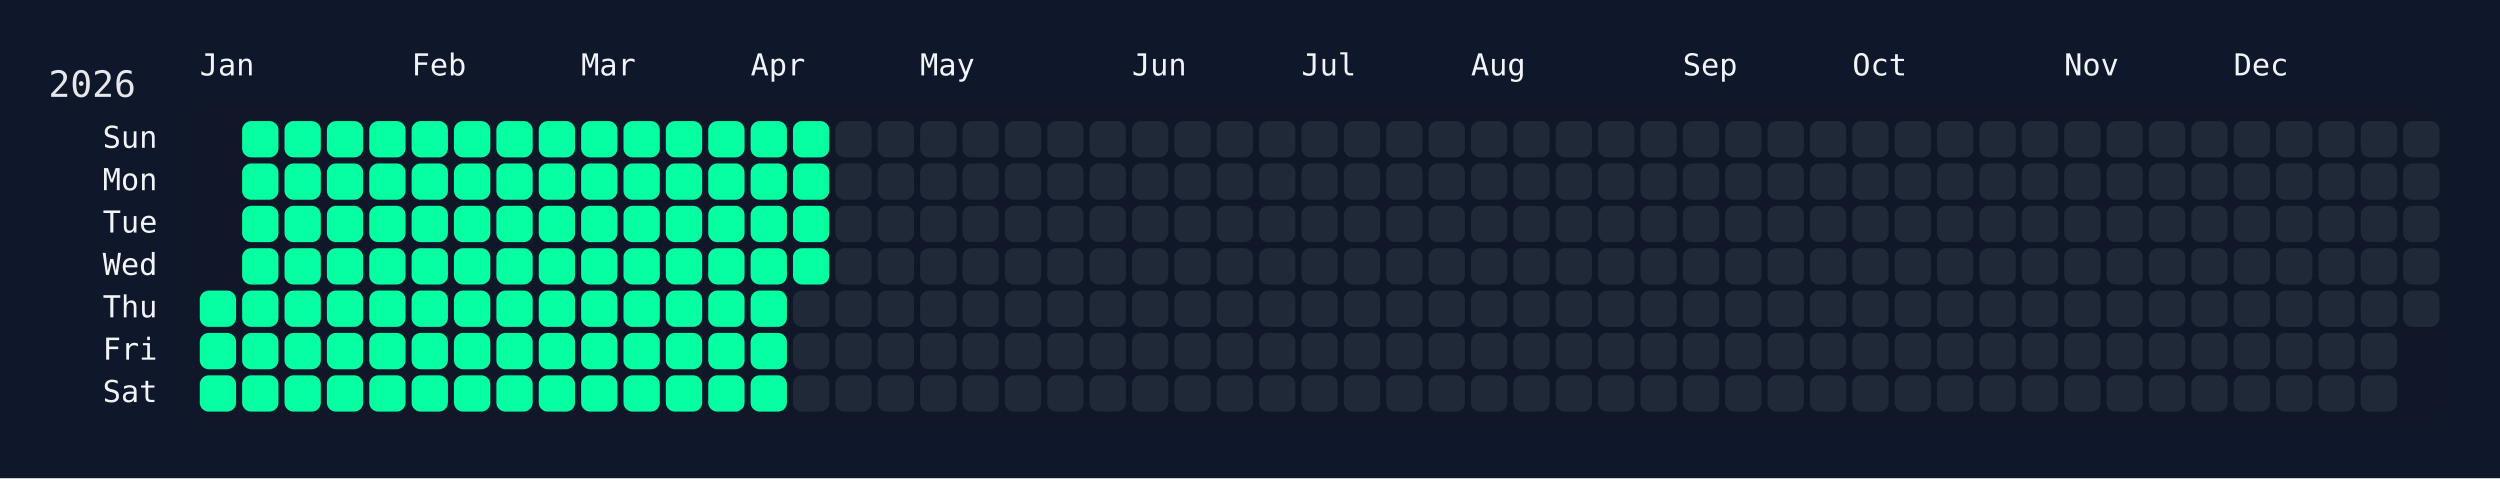
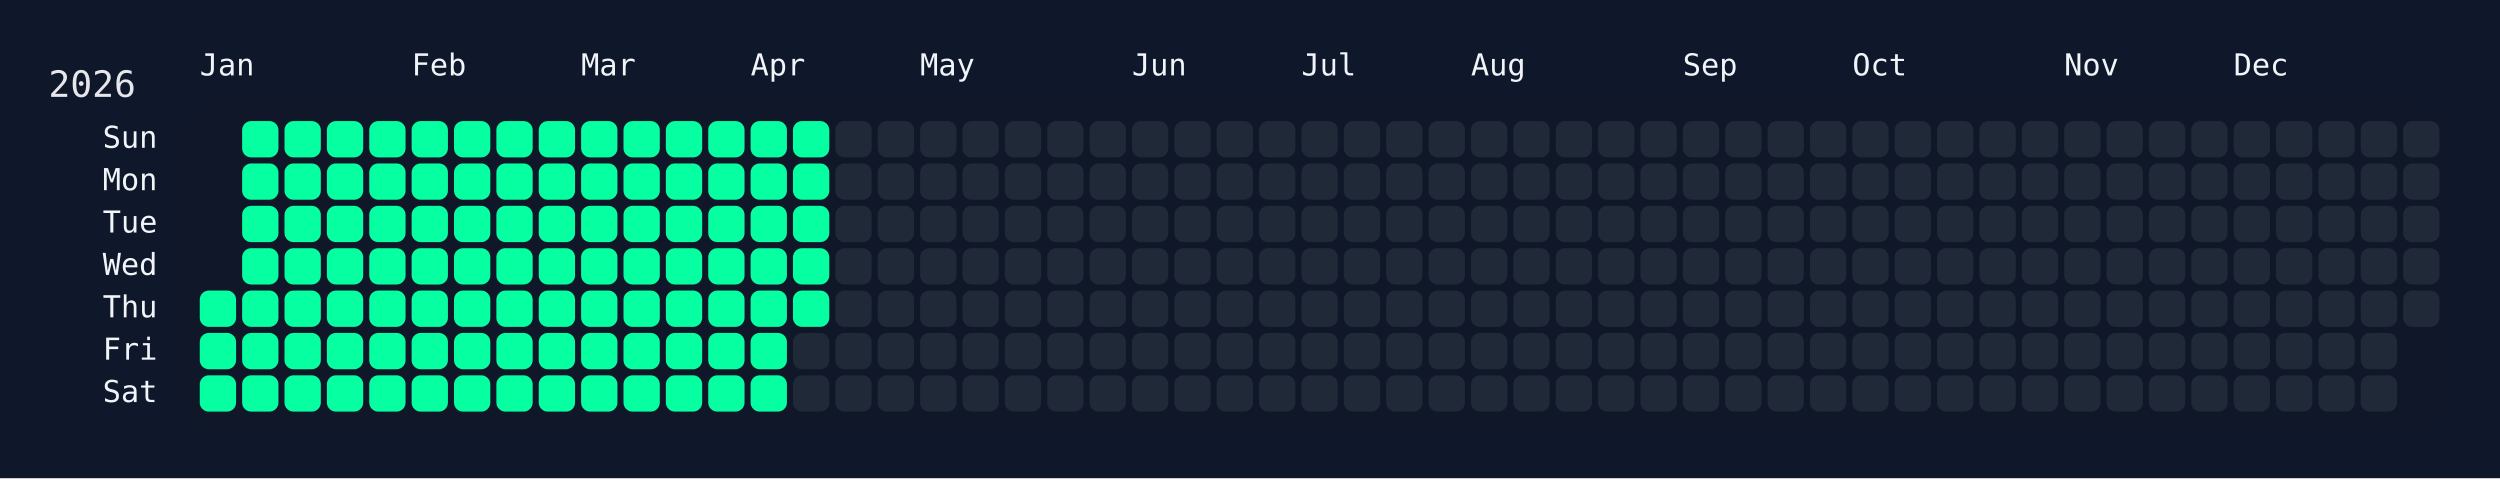
<svg xmlns="http://www.w3.org/2000/svg" width="826" height="158" viewBox="0 0 826 158">
  <rect width="826" height="158" fill="#0f172a" />
  <rect x="60" y="34" width="750" height="108" rx="12" ry="12" fill="rgba(15, 23, 42, 0.8)" />
  <text x="16" y="32" font-size="12" fill="#e5e7eb" font-family="JetBrains Mono, ui-monospace, SFMono-Regular, Menlo, Monaco, Consolas, monospace">2026</text>
  <text x="66" y="18" font-size="10" fill="#f1f5f9" font-family="JetBrains Mono, ui-monospace, SFMono-Regular, Menlo, Monaco, Consolas, monospace" dominant-baseline="hanging">Jan</text>
  <text x="136" y="18" font-size="10" fill="#f1f5f9" font-family="JetBrains Mono, ui-monospace, SFMono-Regular, Menlo, Monaco, Consolas, monospace" dominant-baseline="hanging">Feb</text>
  <text x="192" y="18" font-size="10" fill="#f1f5f9" font-family="JetBrains Mono, ui-monospace, SFMono-Regular, Menlo, Monaco, Consolas, monospace" dominant-baseline="hanging">Mar</text>
  <text x="248" y="18" font-size="10" fill="#f1f5f9" font-family="JetBrains Mono, ui-monospace, SFMono-Regular, Menlo, Monaco, Consolas, monospace" dominant-baseline="hanging">Apr</text>
  <text x="304" y="18" font-size="10" fill="#f1f5f9" font-family="JetBrains Mono, ui-monospace, SFMono-Regular, Menlo, Monaco, Consolas, monospace" dominant-baseline="hanging">May</text>
  <text x="374" y="18" font-size="10" fill="#f1f5f9" font-family="JetBrains Mono, ui-monospace, SFMono-Regular, Menlo, Monaco, Consolas, monospace" dominant-baseline="hanging">Jun</text>
  <text x="430" y="18" font-size="10" fill="#f1f5f9" font-family="JetBrains Mono, ui-monospace, SFMono-Regular, Menlo, Monaco, Consolas, monospace" dominant-baseline="hanging">Jul</text>
  <text x="486" y="18" font-size="10" fill="#f1f5f9" font-family="JetBrains Mono, ui-monospace, SFMono-Regular, Menlo, Monaco, Consolas, monospace" dominant-baseline="hanging">Aug</text>
  <text x="556" y="18" font-size="10" fill="#f1f5f9" font-family="JetBrains Mono, ui-monospace, SFMono-Regular, Menlo, Monaco, Consolas, monospace" dominant-baseline="hanging">Sep</text>
  <text x="612" y="18" font-size="10" fill="#f1f5f9" font-family="JetBrains Mono, ui-monospace, SFMono-Regular, Menlo, Monaco, Consolas, monospace" dominant-baseline="hanging">Oct</text>
  <text x="682" y="18" font-size="10" fill="#f1f5f9" font-family="JetBrains Mono, ui-monospace, SFMono-Regular, Menlo, Monaco, Consolas, monospace" dominant-baseline="hanging">Nov</text>
  <text x="738" y="18" font-size="10" fill="#f1f5f9" font-family="JetBrains Mono, ui-monospace, SFMono-Regular, Menlo, Monaco, Consolas, monospace" dominant-baseline="hanging">Dec</text>
  <text x="52" y="46.0" font-size="10" fill="#f1f5f9" font-family="JetBrains Mono, ui-monospace, SFMono-Regular, Menlo, Monaco, Consolas, monospace" text-anchor="end" dominant-baseline="middle">Sun</text>
  <text x="52" y="60.0" font-size="10" fill="#f1f5f9" font-family="JetBrains Mono, ui-monospace, SFMono-Regular, Menlo, Monaco, Consolas, monospace" text-anchor="end" dominant-baseline="middle">Mon</text>
  <text x="52" y="74.0" font-size="10" fill="#f1f5f9" font-family="JetBrains Mono, ui-monospace, SFMono-Regular, Menlo, Monaco, Consolas, monospace" text-anchor="end" dominant-baseline="middle">Tue</text>
  <text x="52" y="88.0" font-size="10" fill="#f1f5f9" font-family="JetBrains Mono, ui-monospace, SFMono-Regular, Menlo, Monaco, Consolas, monospace" text-anchor="end" dominant-baseline="middle">Wed</text>
  <text x="52" y="102.0" font-size="10" fill="#f1f5f9" font-family="JetBrains Mono, ui-monospace, SFMono-Regular, Menlo, Monaco, Consolas, monospace" text-anchor="end" dominant-baseline="middle">Thu</text>
  <text x="52" y="116.0" font-size="10" fill="#f1f5f9" font-family="JetBrains Mono, ui-monospace, SFMono-Regular, Menlo, Monaco, Consolas, monospace" text-anchor="end" dominant-baseline="middle">Fri</text>
  <text x="52" y="130.0" font-size="10" fill="#f1f5f9" font-family="JetBrains Mono, ui-monospace, SFMono-Regular, Menlo, Monaco, Consolas, monospace" text-anchor="end" dominant-baseline="middle">Sat</text>
  <g transform="translate(66,40)">
    <rect x="0" y="56" width="12" height="12" rx="3" ry="3" fill="#05ffa1" data-date="2026-01-01" />
    <rect x="0" y="70" width="12" height="12" rx="3" ry="3" fill="#05ffa1" data-date="2026-01-02" />
    <rect x="0" y="84" width="12" height="12" rx="3" ry="3" fill="#05ffa1" data-date="2026-01-03" />
    <rect x="14" y="0" width="12" height="12" rx="3" ry="3" fill="#05ffa1" data-date="2026-01-04" />
    <rect x="14" y="14" width="12" height="12" rx="3" ry="3" fill="#05ffa1" data-date="2026-01-05" />
    <rect x="14" y="28" width="12" height="12" rx="3" ry="3" fill="#05ffa1" data-date="2026-01-06" />
    <rect x="14" y="42" width="12" height="12" rx="3" ry="3" fill="#05ffa1" data-date="2026-01-07" />
    <rect x="14" y="56" width="12" height="12" rx="3" ry="3" fill="#05ffa1" data-date="2026-01-08" />
    <rect x="14" y="70" width="12" height="12" rx="3" ry="3" fill="#05ffa1" data-date="2026-01-09" />
    <rect x="14" y="84" width="12" height="12" rx="3" ry="3" fill="#05ffa1" data-date="2026-01-10" />
    <rect x="28" y="0" width="12" height="12" rx="3" ry="3" fill="#05ffa1" data-date="2026-01-11" />
    <rect x="28" y="14" width="12" height="12" rx="3" ry="3" fill="#05ffa1" data-date="2026-01-12" />
    <rect x="28" y="28" width="12" height="12" rx="3" ry="3" fill="#05ffa1" data-date="2026-01-13" />
    <rect x="28" y="42" width="12" height="12" rx="3" ry="3" fill="#05ffa1" data-date="2026-01-14" />
    <rect x="28" y="56" width="12" height="12" rx="3" ry="3" fill="#05ffa1" data-date="2026-01-15" />
    <rect x="28" y="70" width="12" height="12" rx="3" ry="3" fill="#05ffa1" data-date="2026-01-16" />
    <rect x="28" y="84" width="12" height="12" rx="3" ry="3" fill="#05ffa1" data-date="2026-01-17" />
    <rect x="42" y="0" width="12" height="12" rx="3" ry="3" fill="#05ffa1" data-date="2026-01-18" />
    <rect x="42" y="14" width="12" height="12" rx="3" ry="3" fill="#05ffa1" data-date="2026-01-19" />
    <rect x="42" y="28" width="12" height="12" rx="3" ry="3" fill="#05ffa1" data-date="2026-01-20" />
    <rect x="42" y="42" width="12" height="12" rx="3" ry="3" fill="#05ffa1" data-date="2026-01-21" />
    <rect x="42" y="56" width="12" height="12" rx="3" ry="3" fill="#05ffa1" data-date="2026-01-22" />
    <rect x="42" y="70" width="12" height="12" rx="3" ry="3" fill="#05ffa1" data-date="2026-01-23" />
    <rect x="42" y="84" width="12" height="12" rx="3" ry="3" fill="#05ffa1" data-date="2026-01-24" />
    <rect x="56" y="0" width="12" height="12" rx="3" ry="3" fill="#05ffa1" data-date="2026-01-25" />
    <rect x="56" y="14" width="12" height="12" rx="3" ry="3" fill="#05ffa1" data-date="2026-01-26" />
    <rect x="56" y="28" width="12" height="12" rx="3" ry="3" fill="#05ffa1" data-date="2026-01-27" />
    <rect x="56" y="42" width="12" height="12" rx="3" ry="3" fill="#05ffa1" data-date="2026-01-28" />
    <rect x="56" y="56" width="12" height="12" rx="3" ry="3" fill="#05ffa1" data-date="2026-01-29" />
    <rect x="56" y="70" width="12" height="12" rx="3" ry="3" fill="#05ffa1" data-date="2026-01-30" />
    <rect x="56" y="84" width="12" height="12" rx="3" ry="3" fill="#05ffa1" data-date="2026-01-31" />
    <rect x="70" y="0" width="12" height="12" rx="3" ry="3" fill="#05ffa1" data-date="2026-02-01" />
    <rect x="70" y="14" width="12" height="12" rx="3" ry="3" fill="#05ffa1" data-date="2026-02-02" />
    <rect x="70" y="28" width="12" height="12" rx="3" ry="3" fill="#05ffa1" data-date="2026-02-03" />
    <rect x="70" y="42" width="12" height="12" rx="3" ry="3" fill="#05ffa1" data-date="2026-02-04" />
    <rect x="70" y="56" width="12" height="12" rx="3" ry="3" fill="#05ffa1" data-date="2026-02-05" />
    <rect x="70" y="70" width="12" height="12" rx="3" ry="3" fill="#05ffa1" data-date="2026-02-06" />
    <rect x="70" y="84" width="12" height="12" rx="3" ry="3" fill="#05ffa1" data-date="2026-02-07" />
    <rect x="84" y="0" width="12" height="12" rx="3" ry="3" fill="#05ffa1" data-date="2026-02-08" />
    <rect x="84" y="14" width="12" height="12" rx="3" ry="3" fill="#05ffa1" data-date="2026-02-09" />
    <rect x="84" y="28" width="12" height="12" rx="3" ry="3" fill="#05ffa1" data-date="2026-02-10" />
    <rect x="84" y="42" width="12" height="12" rx="3" ry="3" fill="#05ffa1" data-date="2026-02-11" />
    <rect x="84" y="56" width="12" height="12" rx="3" ry="3" fill="#05ffa1" data-date="2026-02-12" />
    <rect x="84" y="70" width="12" height="12" rx="3" ry="3" fill="#05ffa1" data-date="2026-02-13" />
    <rect x="84" y="84" width="12" height="12" rx="3" ry="3" fill="#05ffa1" data-date="2026-02-14" />
    <rect x="98" y="0" width="12" height="12" rx="3" ry="3" fill="#05ffa1" data-date="2026-02-15" />
    <rect x="98" y="14" width="12" height="12" rx="3" ry="3" fill="#05ffa1" data-date="2026-02-16" />
    <rect x="98" y="28" width="12" height="12" rx="3" ry="3" fill="#05ffa1" data-date="2026-02-17" />
    <rect x="98" y="42" width="12" height="12" rx="3" ry="3" fill="#05ffa1" data-date="2026-02-18" />
    <rect x="98" y="56" width="12" height="12" rx="3" ry="3" fill="#05ffa1" data-date="2026-02-19" />
    <rect x="98" y="70" width="12" height="12" rx="3" ry="3" fill="#05ffa1" data-date="2026-02-20" />
    <rect x="98" y="84" width="12" height="12" rx="3" ry="3" fill="#05ffa1" data-date="2026-02-21" />
    <rect x="112" y="0" width="12" height="12" rx="3" ry="3" fill="#05ffa1" data-date="2026-02-22" />
    <rect x="112" y="14" width="12" height="12" rx="3" ry="3" fill="#05ffa1" data-date="2026-02-23" />
    <rect x="112" y="28" width="12" height="12" rx="3" ry="3" fill="#05ffa1" data-date="2026-02-24" />
    <rect x="112" y="42" width="12" height="12" rx="3" ry="3" fill="#05ffa1" data-date="2026-02-25" />
    <rect x="112" y="56" width="12" height="12" rx="3" ry="3" fill="#05ffa1" data-date="2026-02-26" />
    <rect x="112" y="70" width="12" height="12" rx="3" ry="3" fill="#05ffa1" data-date="2026-02-27" />
    <rect x="112" y="84" width="12" height="12" rx="3" ry="3" fill="#05ffa1" data-date="2026-02-28" />
    <rect x="126" y="0" width="12" height="12" rx="3" ry="3" fill="#05ffa1" data-date="2026-03-01" />
    <rect x="126" y="14" width="12" height="12" rx="3" ry="3" fill="#05ffa1" data-date="2026-03-02" />
    <rect x="126" y="28" width="12" height="12" rx="3" ry="3" fill="#05ffa1" data-date="2026-03-03" />
    <rect x="126" y="42" width="12" height="12" rx="3" ry="3" fill="#05ffa1" data-date="2026-03-04" />
    <rect x="126" y="56" width="12" height="12" rx="3" ry="3" fill="#05ffa1" data-date="2026-03-05" />
    <rect x="126" y="70" width="12" height="12" rx="3" ry="3" fill="#05ffa1" data-date="2026-03-06" />
    <rect x="126" y="84" width="12" height="12" rx="3" ry="3" fill="#05ffa1" data-date="2026-03-07" />
    <rect x="140" y="0" width="12" height="12" rx="3" ry="3" fill="#05ffa1" data-date="2026-03-08" />
    <rect x="140" y="14" width="12" height="12" rx="3" ry="3" fill="#05ffa1" data-date="2026-03-09" />
    <rect x="140" y="28" width="12" height="12" rx="3" ry="3" fill="#05ffa1" data-date="2026-03-10" />
    <rect x="140" y="42" width="12" height="12" rx="3" ry="3" fill="#05ffa1" data-date="2026-03-11" />
    <rect x="140" y="56" width="12" height="12" rx="3" ry="3" fill="#05ffa1" data-date="2026-03-12" />
    <rect x="140" y="70" width="12" height="12" rx="3" ry="3" fill="#05ffa1" data-date="2026-03-13" />
    <rect x="140" y="84" width="12" height="12" rx="3" ry="3" fill="#05ffa1" data-date="2026-03-14" />
    <rect x="154" y="0" width="12" height="12" rx="3" ry="3" fill="#05ffa1" data-date="2026-03-15" />
    <rect x="154" y="14" width="12" height="12" rx="3" ry="3" fill="#05ffa1" data-date="2026-03-16" />
    <rect x="154" y="28" width="12" height="12" rx="3" ry="3" fill="#05ffa1" data-date="2026-03-17" />
    <rect x="154" y="42" width="12" height="12" rx="3" ry="3" fill="#05ffa1" data-date="2026-03-18" />
    <rect x="154" y="56" width="12" height="12" rx="3" ry="3" fill="#05ffa1" data-date="2026-03-19" />
    <rect x="154" y="70" width="12" height="12" rx="3" ry="3" fill="#05ffa1" data-date="2026-03-20" />
    <rect x="154" y="84" width="12" height="12" rx="3" ry="3" fill="#05ffa1" data-date="2026-03-21" />
    <rect x="168" y="0" width="12" height="12" rx="3" ry="3" fill="#05ffa1" data-date="2026-03-22" />
    <rect x="168" y="14" width="12" height="12" rx="3" ry="3" fill="#05ffa1" data-date="2026-03-23" />
    <rect x="168" y="28" width="12" height="12" rx="3" ry="3" fill="#05ffa1" data-date="2026-03-24" />
    <rect x="168" y="42" width="12" height="12" rx="3" ry="3" fill="#05ffa1" data-date="2026-03-25" />
    <rect x="168" y="56" width="12" height="12" rx="3" ry="3" fill="#05ffa1" data-date="2026-03-26" />
    <rect x="168" y="70" width="12" height="12" rx="3" ry="3" fill="#05ffa1" data-date="2026-03-27" />
    <rect x="168" y="84" width="12" height="12" rx="3" ry="3" fill="#05ffa1" data-date="2026-03-28" />
    <rect x="182" y="0" width="12" height="12" rx="3" ry="3" fill="#05ffa1" data-date="2026-03-29" />
    <rect x="182" y="14" width="12" height="12" rx="3" ry="3" fill="#05ffa1" data-date="2026-03-30" />
    <rect x="182" y="28" width="12" height="12" rx="3" ry="3" fill="#05ffa1" data-date="2026-03-31" />
    <rect x="182" y="42" width="12" height="12" rx="3" ry="3" fill="#05ffa1" data-date="2026-04-01" />
    <rect x="182" y="56" width="12" height="12" rx="3" ry="3" fill="#05ffa1" data-date="2026-04-02" />
    <rect x="182" y="70" width="12" height="12" rx="3" ry="3" fill="#05ffa1" data-date="2026-04-03" />
    <rect x="182" y="84" width="12" height="12" rx="3" ry="3" fill="#05ffa1" data-date="2026-04-04" />
    <rect x="196" y="0" width="12" height="12" rx="3" ry="3" fill="#05ffa1" data-date="2026-04-05" />
    <rect x="196" y="14" width="12" height="12" rx="3" ry="3" fill="#05ffa1" data-date="2026-04-06" />
    <rect x="196" y="28" width="12" height="12" rx="3" ry="3" fill="#05ffa1" data-date="2026-04-07" />
    <rect x="196" y="42" width="12" height="12" rx="3" ry="3" fill="#05ffa1" data-date="2026-04-08" />
-     <rect x="196" y="56" width="12" height="12" rx="3" ry="3" fill="#1f2937" data-date="2026-04-09" />
+     <rect x="196" y="56" width="12" height="12" rx="3" ry="3" fill="#05ffa1" data-date="2026-04-09" />
    <rect x="196" y="70" width="12" height="12" rx="3" ry="3" fill="#1f2937" data-date="2026-04-10" />
    <rect x="196" y="84" width="12" height="12" rx="3" ry="3" fill="#1f2937" data-date="2026-04-11" />
    <rect x="210" y="0" width="12" height="12" rx="3" ry="3" fill="#1f2937" data-date="2026-04-12" />
    <rect x="210" y="14" width="12" height="12" rx="3" ry="3" fill="#1f2937" data-date="2026-04-13" />
    <rect x="210" y="28" width="12" height="12" rx="3" ry="3" fill="#1f2937" data-date="2026-04-14" />
    <rect x="210" y="42" width="12" height="12" rx="3" ry="3" fill="#1f2937" data-date="2026-04-15" />
    <rect x="210" y="56" width="12" height="12" rx="3" ry="3" fill="#1f2937" data-date="2026-04-16" />
    <rect x="210" y="70" width="12" height="12" rx="3" ry="3" fill="#1f2937" data-date="2026-04-17" />
    <rect x="210" y="84" width="12" height="12" rx="3" ry="3" fill="#1f2937" data-date="2026-04-18" />
    <rect x="224" y="0" width="12" height="12" rx="3" ry="3" fill="#1f2937" data-date="2026-04-19" />
    <rect x="224" y="14" width="12" height="12" rx="3" ry="3" fill="#1f2937" data-date="2026-04-20" />
    <rect x="224" y="28" width="12" height="12" rx="3" ry="3" fill="#1f2937" data-date="2026-04-21" />
    <rect x="224" y="42" width="12" height="12" rx="3" ry="3" fill="#1f2937" data-date="2026-04-22" />
    <rect x="224" y="56" width="12" height="12" rx="3" ry="3" fill="#1f2937" data-date="2026-04-23" />
    <rect x="224" y="70" width="12" height="12" rx="3" ry="3" fill="#1f2937" data-date="2026-04-24" />
    <rect x="224" y="84" width="12" height="12" rx="3" ry="3" fill="#1f2937" data-date="2026-04-25" />
    <rect x="238" y="0" width="12" height="12" rx="3" ry="3" fill="#1f2937" data-date="2026-04-26" />
    <rect x="238" y="14" width="12" height="12" rx="3" ry="3" fill="#1f2937" data-date="2026-04-27" />
    <rect x="238" y="28" width="12" height="12" rx="3" ry="3" fill="#1f2937" data-date="2026-04-28" />
    <rect x="238" y="42" width="12" height="12" rx="3" ry="3" fill="#1f2937" data-date="2026-04-29" />
    <rect x="238" y="56" width="12" height="12" rx="3" ry="3" fill="#1f2937" data-date="2026-04-30" />
    <rect x="238" y="70" width="12" height="12" rx="3" ry="3" fill="#1f2937" data-date="2026-05-01" />
    <rect x="238" y="84" width="12" height="12" rx="3" ry="3" fill="#1f2937" data-date="2026-05-02" />
    <rect x="252" y="0" width="12" height="12" rx="3" ry="3" fill="#1f2937" data-date="2026-05-03" />
    <rect x="252" y="14" width="12" height="12" rx="3" ry="3" fill="#1f2937" data-date="2026-05-04" />
    <rect x="252" y="28" width="12" height="12" rx="3" ry="3" fill="#1f2937" data-date="2026-05-05" />
    <rect x="252" y="42" width="12" height="12" rx="3" ry="3" fill="#1f2937" data-date="2026-05-06" />
    <rect x="252" y="56" width="12" height="12" rx="3" ry="3" fill="#1f2937" data-date="2026-05-07" />
    <rect x="252" y="70" width="12" height="12" rx="3" ry="3" fill="#1f2937" data-date="2026-05-08" />
    <rect x="252" y="84" width="12" height="12" rx="3" ry="3" fill="#1f2937" data-date="2026-05-09" />
    <rect x="266" y="0" width="12" height="12" rx="3" ry="3" fill="#1f2937" data-date="2026-05-10" />
    <rect x="266" y="14" width="12" height="12" rx="3" ry="3" fill="#1f2937" data-date="2026-05-11" />
    <rect x="266" y="28" width="12" height="12" rx="3" ry="3" fill="#1f2937" data-date="2026-05-12" />
    <rect x="266" y="42" width="12" height="12" rx="3" ry="3" fill="#1f2937" data-date="2026-05-13" />
    <rect x="266" y="56" width="12" height="12" rx="3" ry="3" fill="#1f2937" data-date="2026-05-14" />
    <rect x="266" y="70" width="12" height="12" rx="3" ry="3" fill="#1f2937" data-date="2026-05-15" />
    <rect x="266" y="84" width="12" height="12" rx="3" ry="3" fill="#1f2937" data-date="2026-05-16" />
    <rect x="280" y="0" width="12" height="12" rx="3" ry="3" fill="#1f2937" data-date="2026-05-17" />
    <rect x="280" y="14" width="12" height="12" rx="3" ry="3" fill="#1f2937" data-date="2026-05-18" />
    <rect x="280" y="28" width="12" height="12" rx="3" ry="3" fill="#1f2937" data-date="2026-05-19" />
    <rect x="280" y="42" width="12" height="12" rx="3" ry="3" fill="#1f2937" data-date="2026-05-20" />
    <rect x="280" y="56" width="12" height="12" rx="3" ry="3" fill="#1f2937" data-date="2026-05-21" />
    <rect x="280" y="70" width="12" height="12" rx="3" ry="3" fill="#1f2937" data-date="2026-05-22" />
    <rect x="280" y="84" width="12" height="12" rx="3" ry="3" fill="#1f2937" data-date="2026-05-23" />
    <rect x="294" y="0" width="12" height="12" rx="3" ry="3" fill="#1f2937" data-date="2026-05-24" />
    <rect x="294" y="14" width="12" height="12" rx="3" ry="3" fill="#1f2937" data-date="2026-05-25" />
    <rect x="294" y="28" width="12" height="12" rx="3" ry="3" fill="#1f2937" data-date="2026-05-26" />
    <rect x="294" y="42" width="12" height="12" rx="3" ry="3" fill="#1f2937" data-date="2026-05-27" />
    <rect x="294" y="56" width="12" height="12" rx="3" ry="3" fill="#1f2937" data-date="2026-05-28" />
    <rect x="294" y="70" width="12" height="12" rx="3" ry="3" fill="#1f2937" data-date="2026-05-29" />
    <rect x="294" y="84" width="12" height="12" rx="3" ry="3" fill="#1f2937" data-date="2026-05-30" />
    <rect x="308" y="0" width="12" height="12" rx="3" ry="3" fill="#1f2937" data-date="2026-05-31" />
    <rect x="308" y="14" width="12" height="12" rx="3" ry="3" fill="#1f2937" data-date="2026-06-01" />
    <rect x="308" y="28" width="12" height="12" rx="3" ry="3" fill="#1f2937" data-date="2026-06-02" />
    <rect x="308" y="42" width="12" height="12" rx="3" ry="3" fill="#1f2937" data-date="2026-06-03" />
    <rect x="308" y="56" width="12" height="12" rx="3" ry="3" fill="#1f2937" data-date="2026-06-04" />
    <rect x="308" y="70" width="12" height="12" rx="3" ry="3" fill="#1f2937" data-date="2026-06-05" />
    <rect x="308" y="84" width="12" height="12" rx="3" ry="3" fill="#1f2937" data-date="2026-06-06" />
    <rect x="322" y="0" width="12" height="12" rx="3" ry="3" fill="#1f2937" data-date="2026-06-07" />
    <rect x="322" y="14" width="12" height="12" rx="3" ry="3" fill="#1f2937" data-date="2026-06-08" />
    <rect x="322" y="28" width="12" height="12" rx="3" ry="3" fill="#1f2937" data-date="2026-06-09" />
    <rect x="322" y="42" width="12" height="12" rx="3" ry="3" fill="#1f2937" data-date="2026-06-10" />
    <rect x="322" y="56" width="12" height="12" rx="3" ry="3" fill="#1f2937" data-date="2026-06-11" />
    <rect x="322" y="70" width="12" height="12" rx="3" ry="3" fill="#1f2937" data-date="2026-06-12" />
    <rect x="322" y="84" width="12" height="12" rx="3" ry="3" fill="#1f2937" data-date="2026-06-13" />
    <rect x="336" y="0" width="12" height="12" rx="3" ry="3" fill="#1f2937" data-date="2026-06-14" />
    <rect x="336" y="14" width="12" height="12" rx="3" ry="3" fill="#1f2937" data-date="2026-06-15" />
    <rect x="336" y="28" width="12" height="12" rx="3" ry="3" fill="#1f2937" data-date="2026-06-16" />
    <rect x="336" y="42" width="12" height="12" rx="3" ry="3" fill="#1f2937" data-date="2026-06-17" />
    <rect x="336" y="56" width="12" height="12" rx="3" ry="3" fill="#1f2937" data-date="2026-06-18" />
    <rect x="336" y="70" width="12" height="12" rx="3" ry="3" fill="#1f2937" data-date="2026-06-19" />
    <rect x="336" y="84" width="12" height="12" rx="3" ry="3" fill="#1f2937" data-date="2026-06-20" />
    <rect x="350" y="0" width="12" height="12" rx="3" ry="3" fill="#1f2937" data-date="2026-06-21" />
    <rect x="350" y="14" width="12" height="12" rx="3" ry="3" fill="#1f2937" data-date="2026-06-22" />
    <rect x="350" y="28" width="12" height="12" rx="3" ry="3" fill="#1f2937" data-date="2026-06-23" />
    <rect x="350" y="42" width="12" height="12" rx="3" ry="3" fill="#1f2937" data-date="2026-06-24" />
    <rect x="350" y="56" width="12" height="12" rx="3" ry="3" fill="#1f2937" data-date="2026-06-25" />
    <rect x="350" y="70" width="12" height="12" rx="3" ry="3" fill="#1f2937" data-date="2026-06-26" />
    <rect x="350" y="84" width="12" height="12" rx="3" ry="3" fill="#1f2937" data-date="2026-06-27" />
    <rect x="364" y="0" width="12" height="12" rx="3" ry="3" fill="#1f2937" data-date="2026-06-28" />
    <rect x="364" y="14" width="12" height="12" rx="3" ry="3" fill="#1f2937" data-date="2026-06-29" />
    <rect x="364" y="28" width="12" height="12" rx="3" ry="3" fill="#1f2937" data-date="2026-06-30" />
    <rect x="364" y="42" width="12" height="12" rx="3" ry="3" fill="#1f2937" data-date="2026-07-01" />
    <rect x="364" y="56" width="12" height="12" rx="3" ry="3" fill="#1f2937" data-date="2026-07-02" />
    <rect x="364" y="70" width="12" height="12" rx="3" ry="3" fill="#1f2937" data-date="2026-07-03" />
    <rect x="364" y="84" width="12" height="12" rx="3" ry="3" fill="#1f2937" data-date="2026-07-04" />
    <rect x="378" y="0" width="12" height="12" rx="3" ry="3" fill="#1f2937" data-date="2026-07-05" />
    <rect x="378" y="14" width="12" height="12" rx="3" ry="3" fill="#1f2937" data-date="2026-07-06" />
    <rect x="378" y="28" width="12" height="12" rx="3" ry="3" fill="#1f2937" data-date="2026-07-07" />
    <rect x="378" y="42" width="12" height="12" rx="3" ry="3" fill="#1f2937" data-date="2026-07-08" />
    <rect x="378" y="56" width="12" height="12" rx="3" ry="3" fill="#1f2937" data-date="2026-07-09" />
    <rect x="378" y="70" width="12" height="12" rx="3" ry="3" fill="#1f2937" data-date="2026-07-10" />
    <rect x="378" y="84" width="12" height="12" rx="3" ry="3" fill="#1f2937" data-date="2026-07-11" />
    <rect x="392" y="0" width="12" height="12" rx="3" ry="3" fill="#1f2937" data-date="2026-07-12" />
    <rect x="392" y="14" width="12" height="12" rx="3" ry="3" fill="#1f2937" data-date="2026-07-13" />
    <rect x="392" y="28" width="12" height="12" rx="3" ry="3" fill="#1f2937" data-date="2026-07-14" />
    <rect x="392" y="42" width="12" height="12" rx="3" ry="3" fill="#1f2937" data-date="2026-07-15" />
    <rect x="392" y="56" width="12" height="12" rx="3" ry="3" fill="#1f2937" data-date="2026-07-16" />
    <rect x="392" y="70" width="12" height="12" rx="3" ry="3" fill="#1f2937" data-date="2026-07-17" />
    <rect x="392" y="84" width="12" height="12" rx="3" ry="3" fill="#1f2937" data-date="2026-07-18" />
    <rect x="406" y="0" width="12" height="12" rx="3" ry="3" fill="#1f2937" data-date="2026-07-19" />
    <rect x="406" y="14" width="12" height="12" rx="3" ry="3" fill="#1f2937" data-date="2026-07-20" />
    <rect x="406" y="28" width="12" height="12" rx="3" ry="3" fill="#1f2937" data-date="2026-07-21" />
    <rect x="406" y="42" width="12" height="12" rx="3" ry="3" fill="#1f2937" data-date="2026-07-22" />
    <rect x="406" y="56" width="12" height="12" rx="3" ry="3" fill="#1f2937" data-date="2026-07-23" />
    <rect x="406" y="70" width="12" height="12" rx="3" ry="3" fill="#1f2937" data-date="2026-07-24" />
    <rect x="406" y="84" width="12" height="12" rx="3" ry="3" fill="#1f2937" data-date="2026-07-25" />
    <rect x="420" y="0" width="12" height="12" rx="3" ry="3" fill="#1f2937" data-date="2026-07-26" />
    <rect x="420" y="14" width="12" height="12" rx="3" ry="3" fill="#1f2937" data-date="2026-07-27" />
    <rect x="420" y="28" width="12" height="12" rx="3" ry="3" fill="#1f2937" data-date="2026-07-28" />
    <rect x="420" y="42" width="12" height="12" rx="3" ry="3" fill="#1f2937" data-date="2026-07-29" />
    <rect x="420" y="56" width="12" height="12" rx="3" ry="3" fill="#1f2937" data-date="2026-07-30" />
    <rect x="420" y="70" width="12" height="12" rx="3" ry="3" fill="#1f2937" data-date="2026-07-31" />
    <rect x="420" y="84" width="12" height="12" rx="3" ry="3" fill="#1f2937" data-date="2026-08-01" />
    <rect x="434" y="0" width="12" height="12" rx="3" ry="3" fill="#1f2937" data-date="2026-08-02" />
    <rect x="434" y="14" width="12" height="12" rx="3" ry="3" fill="#1f2937" data-date="2026-08-03" />
    <rect x="434" y="28" width="12" height="12" rx="3" ry="3" fill="#1f2937" data-date="2026-08-04" />
    <rect x="434" y="42" width="12" height="12" rx="3" ry="3" fill="#1f2937" data-date="2026-08-05" />
    <rect x="434" y="56" width="12" height="12" rx="3" ry="3" fill="#1f2937" data-date="2026-08-06" />
    <rect x="434" y="70" width="12" height="12" rx="3" ry="3" fill="#1f2937" data-date="2026-08-07" />
    <rect x="434" y="84" width="12" height="12" rx="3" ry="3" fill="#1f2937" data-date="2026-08-08" />
    <rect x="448" y="0" width="12" height="12" rx="3" ry="3" fill="#1f2937" data-date="2026-08-09" />
    <rect x="448" y="14" width="12" height="12" rx="3" ry="3" fill="#1f2937" data-date="2026-08-10" />
    <rect x="448" y="28" width="12" height="12" rx="3" ry="3" fill="#1f2937" data-date="2026-08-11" />
    <rect x="448" y="42" width="12" height="12" rx="3" ry="3" fill="#1f2937" data-date="2026-08-12" />
    <rect x="448" y="56" width="12" height="12" rx="3" ry="3" fill="#1f2937" data-date="2026-08-13" />
    <rect x="448" y="70" width="12" height="12" rx="3" ry="3" fill="#1f2937" data-date="2026-08-14" />
    <rect x="448" y="84" width="12" height="12" rx="3" ry="3" fill="#1f2937" data-date="2026-08-15" />
    <rect x="462" y="0" width="12" height="12" rx="3" ry="3" fill="#1f2937" data-date="2026-08-16" />
    <rect x="462" y="14" width="12" height="12" rx="3" ry="3" fill="#1f2937" data-date="2026-08-17" />
    <rect x="462" y="28" width="12" height="12" rx="3" ry="3" fill="#1f2937" data-date="2026-08-18" />
    <rect x="462" y="42" width="12" height="12" rx="3" ry="3" fill="#1f2937" data-date="2026-08-19" />
    <rect x="462" y="56" width="12" height="12" rx="3" ry="3" fill="#1f2937" data-date="2026-08-20" />
    <rect x="462" y="70" width="12" height="12" rx="3" ry="3" fill="#1f2937" data-date="2026-08-21" />
    <rect x="462" y="84" width="12" height="12" rx="3" ry="3" fill="#1f2937" data-date="2026-08-22" />
    <rect x="476" y="0" width="12" height="12" rx="3" ry="3" fill="#1f2937" data-date="2026-08-23" />
    <rect x="476" y="14" width="12" height="12" rx="3" ry="3" fill="#1f2937" data-date="2026-08-24" />
    <rect x="476" y="28" width="12" height="12" rx="3" ry="3" fill="#1f2937" data-date="2026-08-25" />
    <rect x="476" y="42" width="12" height="12" rx="3" ry="3" fill="#1f2937" data-date="2026-08-26" />
    <rect x="476" y="56" width="12" height="12" rx="3" ry="3" fill="#1f2937" data-date="2026-08-27" />
    <rect x="476" y="70" width="12" height="12" rx="3" ry="3" fill="#1f2937" data-date="2026-08-28" />
    <rect x="476" y="84" width="12" height="12" rx="3" ry="3" fill="#1f2937" data-date="2026-08-29" />
    <rect x="490" y="0" width="12" height="12" rx="3" ry="3" fill="#1f2937" data-date="2026-08-30" />
    <rect x="490" y="14" width="12" height="12" rx="3" ry="3" fill="#1f2937" data-date="2026-08-31" />
    <rect x="490" y="28" width="12" height="12" rx="3" ry="3" fill="#1f2937" data-date="2026-09-01" />
    <rect x="490" y="42" width="12" height="12" rx="3" ry="3" fill="#1f2937" data-date="2026-09-02" />
    <rect x="490" y="56" width="12" height="12" rx="3" ry="3" fill="#1f2937" data-date="2026-09-03" />
    <rect x="490" y="70" width="12" height="12" rx="3" ry="3" fill="#1f2937" data-date="2026-09-04" />
    <rect x="490" y="84" width="12" height="12" rx="3" ry="3" fill="#1f2937" data-date="2026-09-05" />
    <rect x="504" y="0" width="12" height="12" rx="3" ry="3" fill="#1f2937" data-date="2026-09-06" />
    <rect x="504" y="14" width="12" height="12" rx="3" ry="3" fill="#1f2937" data-date="2026-09-07" />
    <rect x="504" y="28" width="12" height="12" rx="3" ry="3" fill="#1f2937" data-date="2026-09-08" />
    <rect x="504" y="42" width="12" height="12" rx="3" ry="3" fill="#1f2937" data-date="2026-09-09" />
    <rect x="504" y="56" width="12" height="12" rx="3" ry="3" fill="#1f2937" data-date="2026-09-10" />
    <rect x="504" y="70" width="12" height="12" rx="3" ry="3" fill="#1f2937" data-date="2026-09-11" />
    <rect x="504" y="84" width="12" height="12" rx="3" ry="3" fill="#1f2937" data-date="2026-09-12" />
    <rect x="518" y="0" width="12" height="12" rx="3" ry="3" fill="#1f2937" data-date="2026-09-13" />
    <rect x="518" y="14" width="12" height="12" rx="3" ry="3" fill="#1f2937" data-date="2026-09-14" />
    <rect x="518" y="28" width="12" height="12" rx="3" ry="3" fill="#1f2937" data-date="2026-09-15" />
    <rect x="518" y="42" width="12" height="12" rx="3" ry="3" fill="#1f2937" data-date="2026-09-16" />
    <rect x="518" y="56" width="12" height="12" rx="3" ry="3" fill="#1f2937" data-date="2026-09-17" />
    <rect x="518" y="70" width="12" height="12" rx="3" ry="3" fill="#1f2937" data-date="2026-09-18" />
    <rect x="518" y="84" width="12" height="12" rx="3" ry="3" fill="#1f2937" data-date="2026-09-19" />
    <rect x="532" y="0" width="12" height="12" rx="3" ry="3" fill="#1f2937" data-date="2026-09-20" />
    <rect x="532" y="14" width="12" height="12" rx="3" ry="3" fill="#1f2937" data-date="2026-09-21" />
    <rect x="532" y="28" width="12" height="12" rx="3" ry="3" fill="#1f2937" data-date="2026-09-22" />
    <rect x="532" y="42" width="12" height="12" rx="3" ry="3" fill="#1f2937" data-date="2026-09-23" />
    <rect x="532" y="56" width="12" height="12" rx="3" ry="3" fill="#1f2937" data-date="2026-09-24" />
    <rect x="532" y="70" width="12" height="12" rx="3" ry="3" fill="#1f2937" data-date="2026-09-25" />
    <rect x="532" y="84" width="12" height="12" rx="3" ry="3" fill="#1f2937" data-date="2026-09-26" />
    <rect x="546" y="0" width="12" height="12" rx="3" ry="3" fill="#1f2937" data-date="2026-09-27" />
    <rect x="546" y="14" width="12" height="12" rx="3" ry="3" fill="#1f2937" data-date="2026-09-28" />
    <rect x="546" y="28" width="12" height="12" rx="3" ry="3" fill="#1f2937" data-date="2026-09-29" />
    <rect x="546" y="42" width="12" height="12" rx="3" ry="3" fill="#1f2937" data-date="2026-09-30" />
    <rect x="546" y="56" width="12" height="12" rx="3" ry="3" fill="#1f2937" data-date="2026-10-01" />
    <rect x="546" y="70" width="12" height="12" rx="3" ry="3" fill="#1f2937" data-date="2026-10-02" />
    <rect x="546" y="84" width="12" height="12" rx="3" ry="3" fill="#1f2937" data-date="2026-10-03" />
    <rect x="560" y="0" width="12" height="12" rx="3" ry="3" fill="#1f2937" data-date="2026-10-04" />
    <rect x="560" y="14" width="12" height="12" rx="3" ry="3" fill="#1f2937" data-date="2026-10-05" />
    <rect x="560" y="28" width="12" height="12" rx="3" ry="3" fill="#1f2937" data-date="2026-10-06" />
    <rect x="560" y="42" width="12" height="12" rx="3" ry="3" fill="#1f2937" data-date="2026-10-07" />
    <rect x="560" y="56" width="12" height="12" rx="3" ry="3" fill="#1f2937" data-date="2026-10-08" />
    <rect x="560" y="70" width="12" height="12" rx="3" ry="3" fill="#1f2937" data-date="2026-10-09" />
    <rect x="560" y="84" width="12" height="12" rx="3" ry="3" fill="#1f2937" data-date="2026-10-10" />
    <rect x="574" y="0" width="12" height="12" rx="3" ry="3" fill="#1f2937" data-date="2026-10-11" />
    <rect x="574" y="14" width="12" height="12" rx="3" ry="3" fill="#1f2937" data-date="2026-10-12" />
    <rect x="574" y="28" width="12" height="12" rx="3" ry="3" fill="#1f2937" data-date="2026-10-13" />
    <rect x="574" y="42" width="12" height="12" rx="3" ry="3" fill="#1f2937" data-date="2026-10-14" />
    <rect x="574" y="56" width="12" height="12" rx="3" ry="3" fill="#1f2937" data-date="2026-10-15" />
    <rect x="574" y="70" width="12" height="12" rx="3" ry="3" fill="#1f2937" data-date="2026-10-16" />
    <rect x="574" y="84" width="12" height="12" rx="3" ry="3" fill="#1f2937" data-date="2026-10-17" />
    <rect x="588" y="0" width="12" height="12" rx="3" ry="3" fill="#1f2937" data-date="2026-10-18" />
    <rect x="588" y="14" width="12" height="12" rx="3" ry="3" fill="#1f2937" data-date="2026-10-19" />
    <rect x="588" y="28" width="12" height="12" rx="3" ry="3" fill="#1f2937" data-date="2026-10-20" />
    <rect x="588" y="42" width="12" height="12" rx="3" ry="3" fill="#1f2937" data-date="2026-10-21" />
    <rect x="588" y="56" width="12" height="12" rx="3" ry="3" fill="#1f2937" data-date="2026-10-22" />
    <rect x="588" y="70" width="12" height="12" rx="3" ry="3" fill="#1f2937" data-date="2026-10-23" />
    <rect x="588" y="84" width="12" height="12" rx="3" ry="3" fill="#1f2937" data-date="2026-10-24" />
    <rect x="602" y="0" width="12" height="12" rx="3" ry="3" fill="#1f2937" data-date="2026-10-25" />
    <rect x="602" y="14" width="12" height="12" rx="3" ry="3" fill="#1f2937" data-date="2026-10-26" />
    <rect x="602" y="28" width="12" height="12" rx="3" ry="3" fill="#1f2937" data-date="2026-10-27" />
    <rect x="602" y="42" width="12" height="12" rx="3" ry="3" fill="#1f2937" data-date="2026-10-28" />
    <rect x="602" y="56" width="12" height="12" rx="3" ry="3" fill="#1f2937" data-date="2026-10-29" />
    <rect x="602" y="70" width="12" height="12" rx="3" ry="3" fill="#1f2937" data-date="2026-10-30" />
    <rect x="602" y="84" width="12" height="12" rx="3" ry="3" fill="#1f2937" data-date="2026-10-31" />
    <rect x="616" y="0" width="12" height="12" rx="3" ry="3" fill="#1f2937" data-date="2026-11-01" />
    <rect x="616" y="14" width="12" height="12" rx="3" ry="3" fill="#1f2937" data-date="2026-11-02" />
    <rect x="616" y="28" width="12" height="12" rx="3" ry="3" fill="#1f2937" data-date="2026-11-03" />
    <rect x="616" y="42" width="12" height="12" rx="3" ry="3" fill="#1f2937" data-date="2026-11-04" />
    <rect x="616" y="56" width="12" height="12" rx="3" ry="3" fill="#1f2937" data-date="2026-11-05" />
    <rect x="616" y="70" width="12" height="12" rx="3" ry="3" fill="#1f2937" data-date="2026-11-06" />
    <rect x="616" y="84" width="12" height="12" rx="3" ry="3" fill="#1f2937" data-date="2026-11-07" />
    <rect x="630" y="0" width="12" height="12" rx="3" ry="3" fill="#1f2937" data-date="2026-11-08" />
    <rect x="630" y="14" width="12" height="12" rx="3" ry="3" fill="#1f2937" data-date="2026-11-09" />
    <rect x="630" y="28" width="12" height="12" rx="3" ry="3" fill="#1f2937" data-date="2026-11-10" />
    <rect x="630" y="42" width="12" height="12" rx="3" ry="3" fill="#1f2937" data-date="2026-11-11" />
    <rect x="630" y="56" width="12" height="12" rx="3" ry="3" fill="#1f2937" data-date="2026-11-12" />
    <rect x="630" y="70" width="12" height="12" rx="3" ry="3" fill="#1f2937" data-date="2026-11-13" />
    <rect x="630" y="84" width="12" height="12" rx="3" ry="3" fill="#1f2937" data-date="2026-11-14" />
    <rect x="644" y="0" width="12" height="12" rx="3" ry="3" fill="#1f2937" data-date="2026-11-15" />
    <rect x="644" y="14" width="12" height="12" rx="3" ry="3" fill="#1f2937" data-date="2026-11-16" />
    <rect x="644" y="28" width="12" height="12" rx="3" ry="3" fill="#1f2937" data-date="2026-11-17" />
    <rect x="644" y="42" width="12" height="12" rx="3" ry="3" fill="#1f2937" data-date="2026-11-18" />
    <rect x="644" y="56" width="12" height="12" rx="3" ry="3" fill="#1f2937" data-date="2026-11-19" />
    <rect x="644" y="70" width="12" height="12" rx="3" ry="3" fill="#1f2937" data-date="2026-11-20" />
    <rect x="644" y="84" width="12" height="12" rx="3" ry="3" fill="#1f2937" data-date="2026-11-21" />
    <rect x="658" y="0" width="12" height="12" rx="3" ry="3" fill="#1f2937" data-date="2026-11-22" />
    <rect x="658" y="14" width="12" height="12" rx="3" ry="3" fill="#1f2937" data-date="2026-11-23" />
    <rect x="658" y="28" width="12" height="12" rx="3" ry="3" fill="#1f2937" data-date="2026-11-24" />
    <rect x="658" y="42" width="12" height="12" rx="3" ry="3" fill="#1f2937" data-date="2026-11-25" />
    <rect x="658" y="56" width="12" height="12" rx="3" ry="3" fill="#1f2937" data-date="2026-11-26" />
    <rect x="658" y="70" width="12" height="12" rx="3" ry="3" fill="#1f2937" data-date="2026-11-27" />
    <rect x="658" y="84" width="12" height="12" rx="3" ry="3" fill="#1f2937" data-date="2026-11-28" />
    <rect x="672" y="0" width="12" height="12" rx="3" ry="3" fill="#1f2937" data-date="2026-11-29" />
    <rect x="672" y="14" width="12" height="12" rx="3" ry="3" fill="#1f2937" data-date="2026-11-30" />
    <rect x="672" y="28" width="12" height="12" rx="3" ry="3" fill="#1f2937" data-date="2026-12-01" />
    <rect x="672" y="42" width="12" height="12" rx="3" ry="3" fill="#1f2937" data-date="2026-12-02" />
    <rect x="672" y="56" width="12" height="12" rx="3" ry="3" fill="#1f2937" data-date="2026-12-03" />
    <rect x="672" y="70" width="12" height="12" rx="3" ry="3" fill="#1f2937" data-date="2026-12-04" />
    <rect x="672" y="84" width="12" height="12" rx="3" ry="3" fill="#1f2937" data-date="2026-12-05" />
    <rect x="686" y="0" width="12" height="12" rx="3" ry="3" fill="#1f2937" data-date="2026-12-06" />
    <rect x="686" y="14" width="12" height="12" rx="3" ry="3" fill="#1f2937" data-date="2026-12-07" />
    <rect x="686" y="28" width="12" height="12" rx="3" ry="3" fill="#1f2937" data-date="2026-12-08" />
    <rect x="686" y="42" width="12" height="12" rx="3" ry="3" fill="#1f2937" data-date="2026-12-09" />
    <rect x="686" y="56" width="12" height="12" rx="3" ry="3" fill="#1f2937" data-date="2026-12-10" />
    <rect x="686" y="70" width="12" height="12" rx="3" ry="3" fill="#1f2937" data-date="2026-12-11" />
    <rect x="686" y="84" width="12" height="12" rx="3" ry="3" fill="#1f2937" data-date="2026-12-12" />
    <rect x="700" y="0" width="12" height="12" rx="3" ry="3" fill="#1f2937" data-date="2026-12-13" />
    <rect x="700" y="14" width="12" height="12" rx="3" ry="3" fill="#1f2937" data-date="2026-12-14" />
    <rect x="700" y="28" width="12" height="12" rx="3" ry="3" fill="#1f2937" data-date="2026-12-15" />
    <rect x="700" y="42" width="12" height="12" rx="3" ry="3" fill="#1f2937" data-date="2026-12-16" />
    <rect x="700" y="56" width="12" height="12" rx="3" ry="3" fill="#1f2937" data-date="2026-12-17" />
    <rect x="700" y="70" width="12" height="12" rx="3" ry="3" fill="#1f2937" data-date="2026-12-18" />
    <rect x="700" y="84" width="12" height="12" rx="3" ry="3" fill="#1f2937" data-date="2026-12-19" />
    <rect x="714" y="0" width="12" height="12" rx="3" ry="3" fill="#1f2937" data-date="2026-12-20" />
    <rect x="714" y="14" width="12" height="12" rx="3" ry="3" fill="#1f2937" data-date="2026-12-21" />
    <rect x="714" y="28" width="12" height="12" rx="3" ry="3" fill="#1f2937" data-date="2026-12-22" />
    <rect x="714" y="42" width="12" height="12" rx="3" ry="3" fill="#1f2937" data-date="2026-12-23" />
    <rect x="714" y="56" width="12" height="12" rx="3" ry="3" fill="#1f2937" data-date="2026-12-24" />
    <rect x="714" y="70" width="12" height="12" rx="3" ry="3" fill="#1f2937" data-date="2026-12-25" />
    <rect x="714" y="84" width="12" height="12" rx="3" ry="3" fill="#1f2937" data-date="2026-12-26" />
    <rect x="728" y="0" width="12" height="12" rx="3" ry="3" fill="#1f2937" data-date="2026-12-27" />
    <rect x="728" y="14" width="12" height="12" rx="3" ry="3" fill="#1f2937" data-date="2026-12-28" />
    <rect x="728" y="28" width="12" height="12" rx="3" ry="3" fill="#1f2937" data-date="2026-12-29" />
    <rect x="728" y="42" width="12" height="12" rx="3" ry="3" fill="#1f2937" data-date="2026-12-30" />
    <rect x="728" y="56" width="12" height="12" rx="3" ry="3" fill="#1f2937" data-date="2026-12-31" />
  </g>
</svg>
